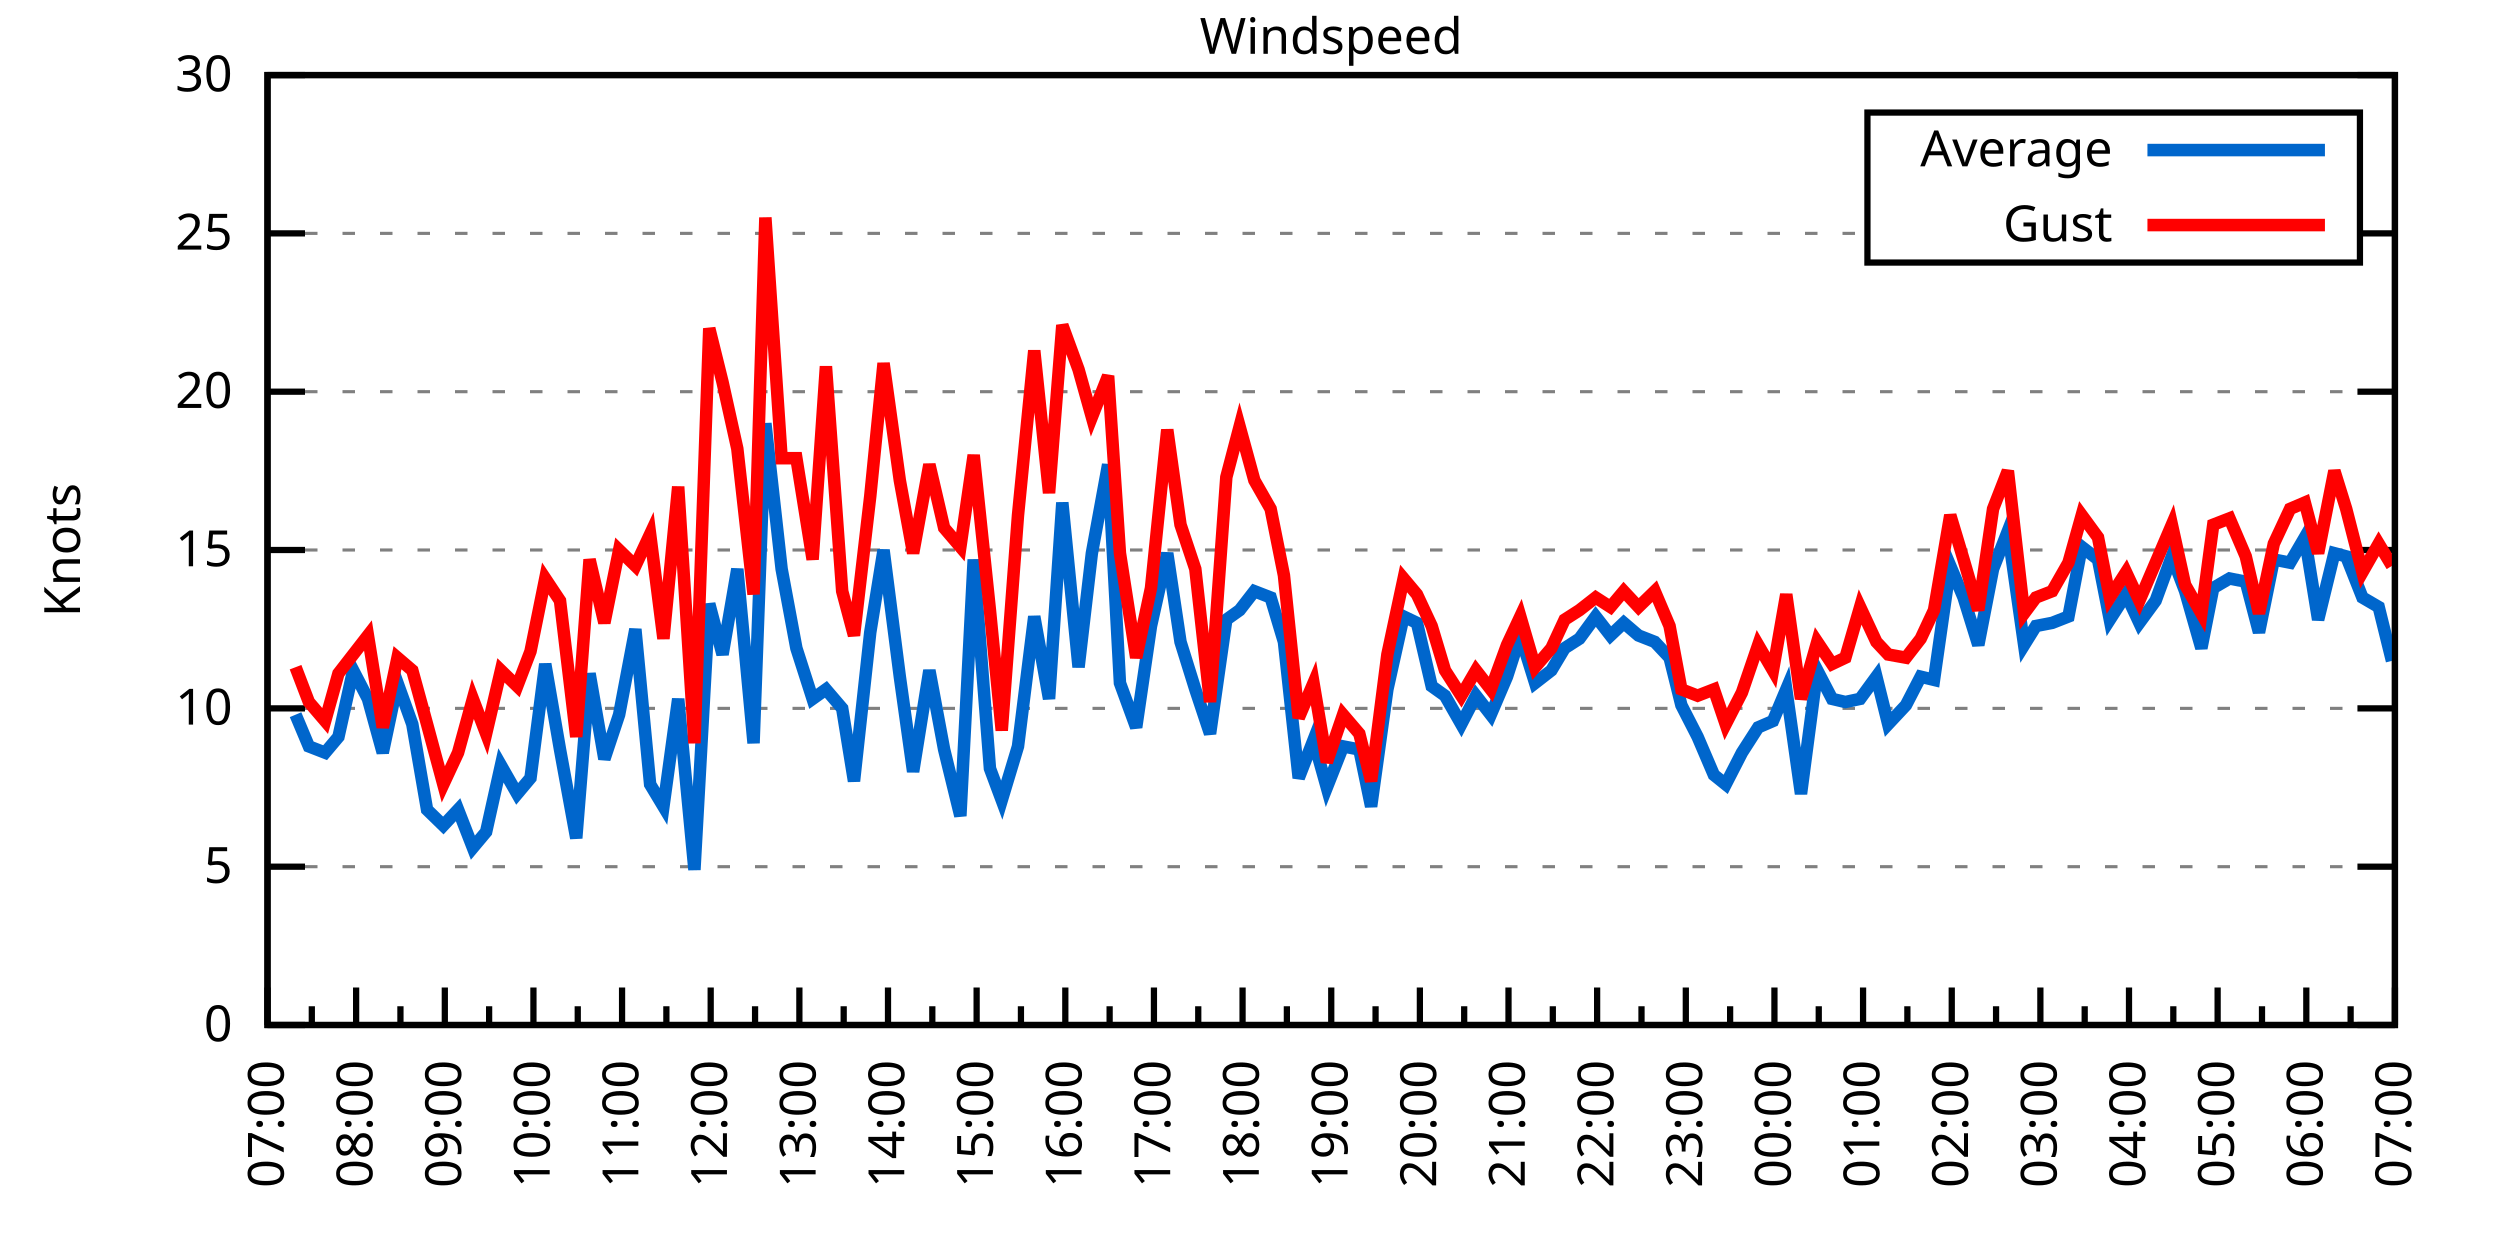
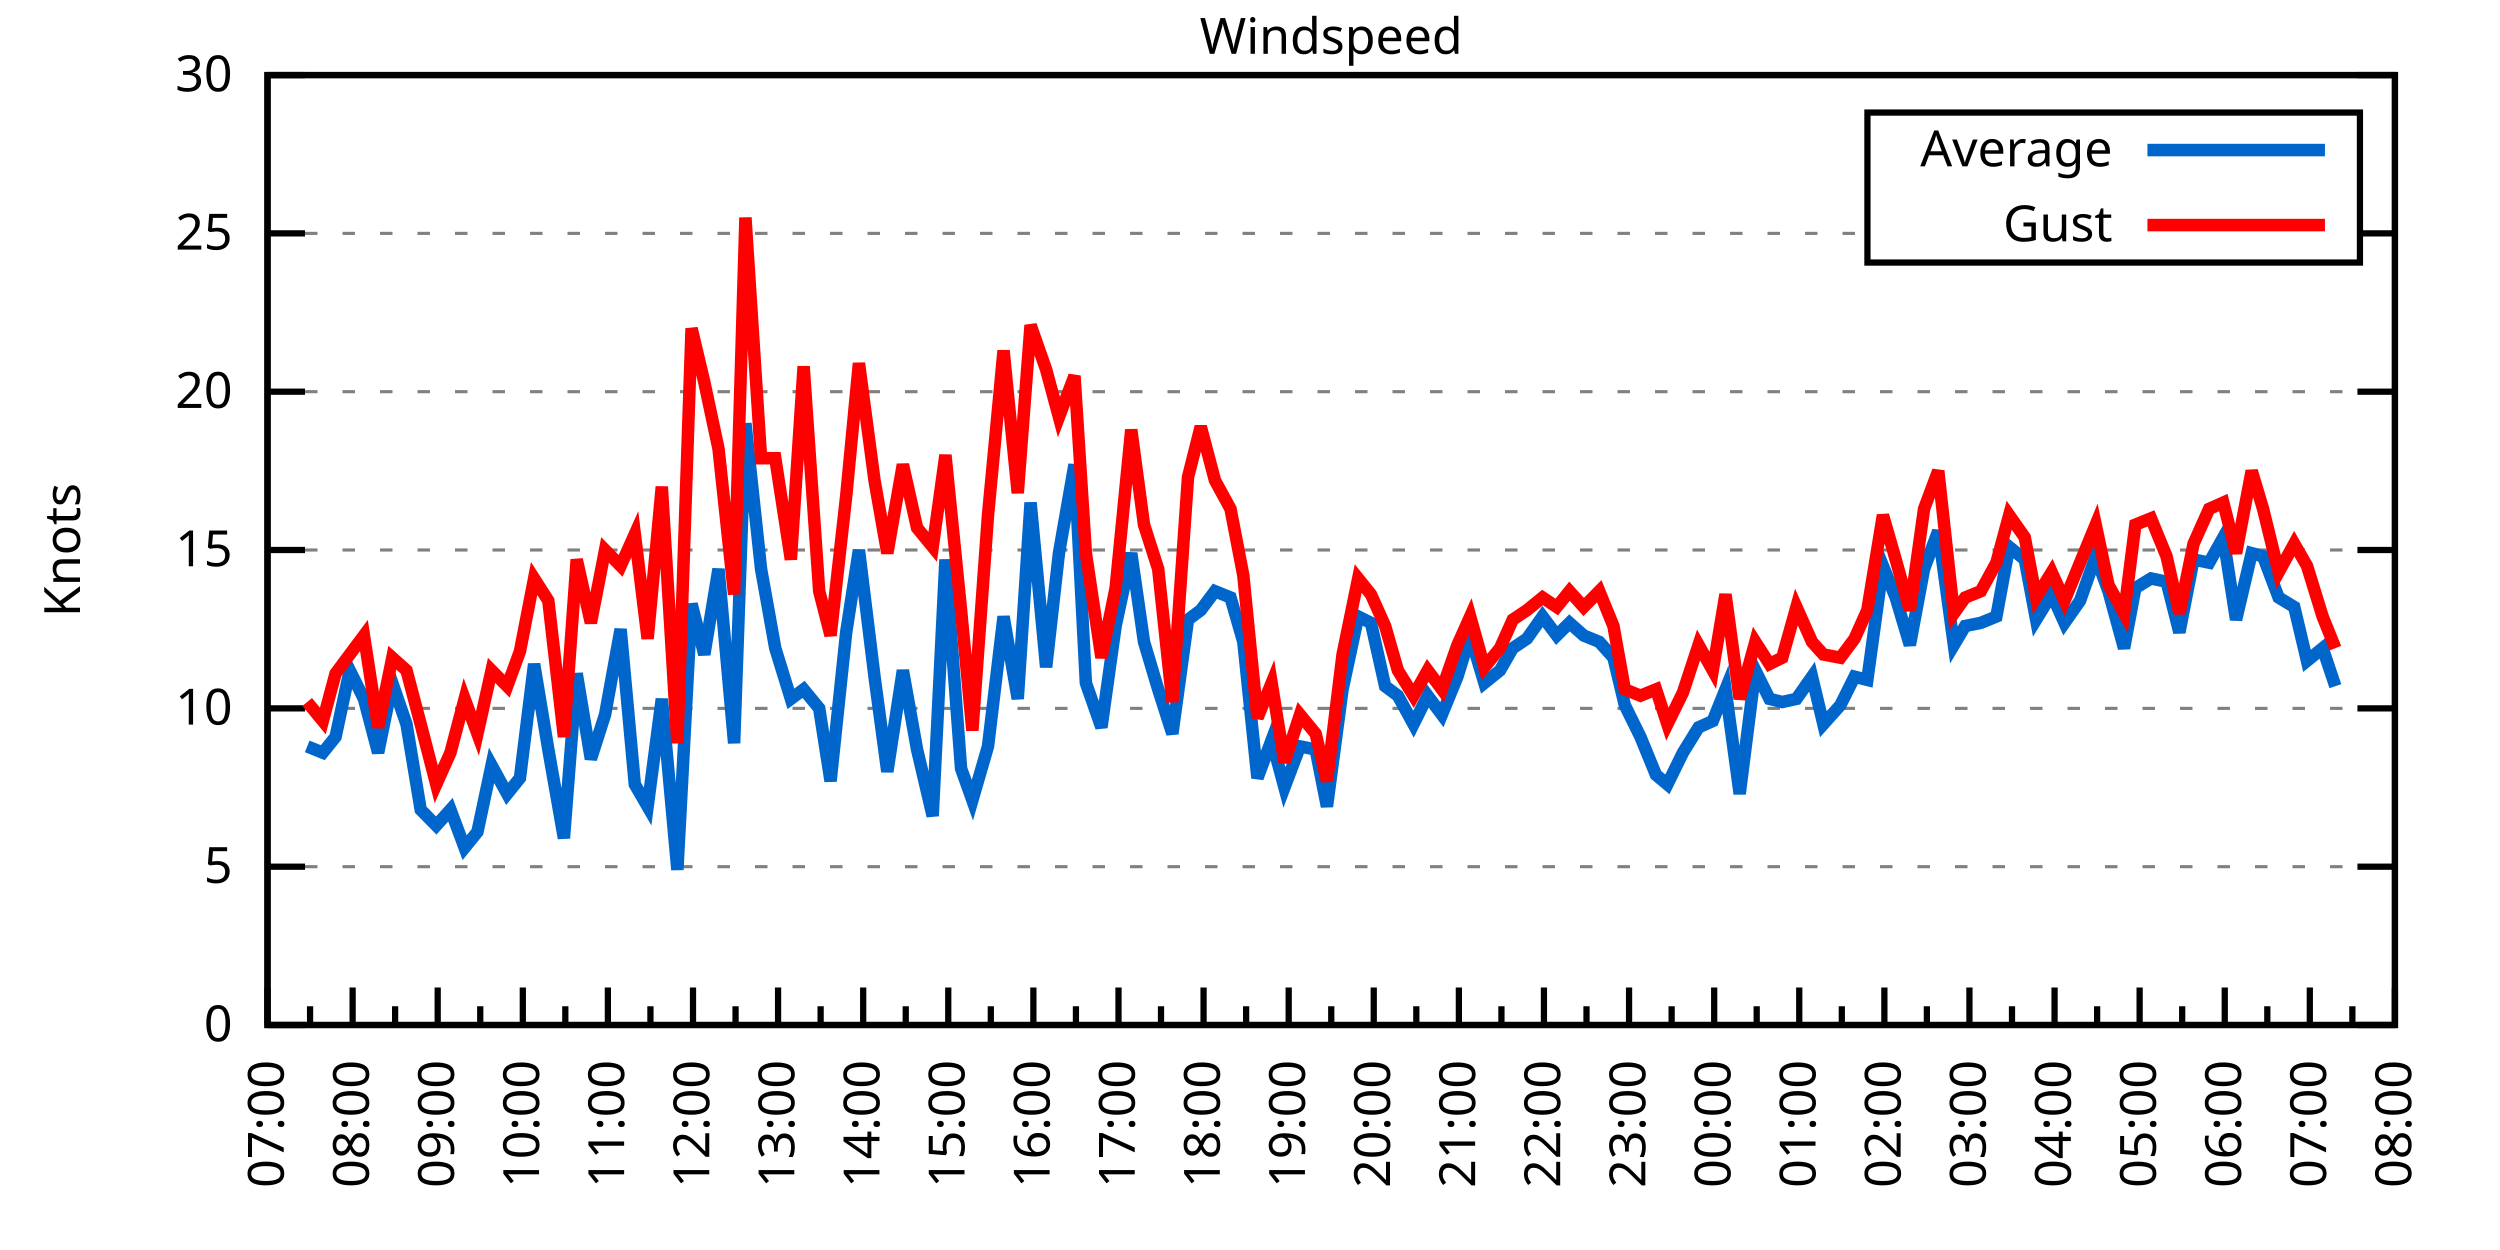
<svg xmlns="http://www.w3.org/2000/svg" xmlns:xlink="http://www.w3.org/1999/xlink" width="400" height="200" viewBox="0 0 400 200">
  <g id="gnuplot_canvas">
    <rect x="0" y="0" width="400" height="200" fill="none" />
    <defs>
      <circle id="gpDot" r="0.5" stroke-width="0.5" stroke="currentColor" />
      <path id="gpPt0" stroke-width="0.333" stroke="currentColor" d="M-1,0 h2 M0,-1 v2" />
      <path id="gpPt1" stroke-width="0.333" stroke="currentColor" d="M-1,-1 L1,1 M1,-1 L-1,1" />
      <path id="gpPt2" stroke-width="0.333" stroke="currentColor" d="M-1,0 L1,0 M0,-1 L0,1 M-1,-1 L1,1 M-1,1 L1,-1" />
      <rect id="gpPt3" stroke-width="0.333" stroke="currentColor" x="-1" y="-1" width="2" height="2" />
      <rect id="gpPt4" stroke-width="0.333" stroke="currentColor" fill="currentColor" x="-1" y="-1" width="2" height="2" />
      <circle id="gpPt5" stroke-width="0.333" stroke="currentColor" cx="0" cy="0" r="1" />
      <use xlink:href="#gpPt5" id="gpPt6" fill="currentColor" stroke="none" />
      <path id="gpPt7" stroke-width="0.333" stroke="currentColor" d="M0,-1.33 L-1.33,0.67 L1.33,0.67 z" />
      <use xlink:href="#gpPt7" id="gpPt8" fill="currentColor" stroke="none" />
      <use xlink:href="#gpPt7" id="gpPt9" stroke="currentColor" transform="rotate(180)" />
      <use xlink:href="#gpPt9" id="gpPt10" fill="currentColor" stroke="none" />
      <use xlink:href="#gpPt3" id="gpPt11" stroke="currentColor" transform="rotate(45)" />
      <use xlink:href="#gpPt11" id="gpPt12" fill="currentColor" stroke="none" />
      <path id="gpPt13" stroke-width="0.333" stroke="currentColor" d="M0,1.330 L1.265,0.411 L0.782,-1.067 L-0.782,-1.076 L-1.265,0.411 z" />
      <use xlink:href="#gpPt13" id="gpPt14" fill="currentColor" stroke="none" />
      <filter id="textbox" filterUnits="objectBoundingBox" x="0" y="0" height="1" width="1">
        <feFlood flood-color="white" flood-opacity="1" result="bgnd" />
        <feComposite in="SourceGraphic" in2="bgnd" operator="atop" />
      </filter>
      <filter id="greybox" filterUnits="objectBoundingBox" x="0" y="0" height="1" width="1">
        <feFlood flood-color="lightgrey" flood-opacity="1" result="grey" />
        <feComposite in="SourceGraphic" in2="grey" operator="atop" />
      </filter>
    </defs>
    <g fill="none" color="white" stroke="currentColor" stroke-width="1.00" stroke-linecap="butt" stroke-linejoin="miter">
</g>
    <g fill="none" color="black" stroke="currentColor" stroke-width="1.00" stroke-linecap="butt" stroke-linejoin="miter">
      <g stroke="none" shape-rendering="crispEdges">
        <polygon fill="rgb(255, 255, 255)" points="42.80,164.00 383.18,164.00 383.18,12.02 42.80,12.02 " />
      </g>
    </g>
    <g fill="none" color="black" stroke="currentColor" stroke-width="1.00" stroke-linecap="butt" stroke-linejoin="miter">
</g>
    <g fill="none" color="black" stroke="black" stroke-width="0.50" stroke-linecap="butt" stroke-linejoin="miter">
</g>
    <g fill="none" color="gray" stroke="currentColor" stroke-width="0.50" stroke-linecap="butt" stroke-linejoin="miter">
      <path stroke="gray" stroke-dasharray="2,4" class="gridline" d="M42.80,164.00 L383.19,164.00  " />
    </g>
    <g fill="none" color="gray" stroke="gray" stroke-width="1.00" stroke-linecap="butt" stroke-linejoin="miter">
</g>
    <g fill="none" color="black" stroke="currentColor" stroke-width="1.00" stroke-linecap="butt" stroke-linejoin="miter">
      <path stroke="black" d="M42.80,164.00 L48.80,164.00 M383.19,164.00 L377.19,164.00  " />
      <g transform="translate(37.20,166.60)" stroke="none" fill="black" font-family="Sans" font-size="8.00" text-anchor="end">
        <text>
          <tspan font-family="Sans"> 0</tspan>
        </text>
      </g>
    </g>
    <g fill="none" color="black" stroke="currentColor" stroke-width="1.00" stroke-linecap="butt" stroke-linejoin="miter">
</g>
    <g fill="none" color="black" stroke="black" stroke-width="0.50" stroke-linecap="butt" stroke-linejoin="miter">
</g>
    <g fill="none" color="gray" stroke="currentColor" stroke-width="0.50" stroke-linecap="butt" stroke-linejoin="miter">
      <path stroke="gray" stroke-dasharray="2,4" class="gridline" d="M42.80,138.67 L383.19,138.67  " />
    </g>
    <g fill="none" color="gray" stroke="gray" stroke-width="1.00" stroke-linecap="butt" stroke-linejoin="miter">
</g>
    <g fill="none" color="black" stroke="currentColor" stroke-width="1.00" stroke-linecap="butt" stroke-linejoin="miter">
      <path stroke="black" d="M42.80,138.67 L48.80,138.67 M383.19,138.67 L377.19,138.67  " />
      <g transform="translate(37.20,141.27)" stroke="none" fill="black" font-family="Sans" font-size="8.00" text-anchor="end">
        <text>
          <tspan font-family="Sans"> 5</tspan>
        </text>
      </g>
    </g>
    <g fill="none" color="black" stroke="currentColor" stroke-width="1.00" stroke-linecap="butt" stroke-linejoin="miter">
</g>
    <g fill="none" color="black" stroke="black" stroke-width="0.50" stroke-linecap="butt" stroke-linejoin="miter">
</g>
    <g fill="none" color="gray" stroke="currentColor" stroke-width="0.50" stroke-linecap="butt" stroke-linejoin="miter">
      <path stroke="gray" stroke-dasharray="2,4" class="gridline" d="M42.80,113.34 L383.19,113.34  " />
    </g>
    <g fill="none" color="gray" stroke="gray" stroke-width="1.00" stroke-linecap="butt" stroke-linejoin="miter">
</g>
    <g fill="none" color="black" stroke="currentColor" stroke-width="1.00" stroke-linecap="butt" stroke-linejoin="miter">
      <path stroke="black" d="M42.80,113.34 L48.80,113.34 M383.19,113.34 L377.19,113.34  " />
      <g transform="translate(37.20,115.94)" stroke="none" fill="black" font-family="Sans" font-size="8.00" text-anchor="end">
        <text>
          <tspan font-family="Sans"> 10</tspan>
        </text>
      </g>
    </g>
    <g fill="none" color="black" stroke="currentColor" stroke-width="1.00" stroke-linecap="butt" stroke-linejoin="miter">
</g>
    <g fill="none" color="black" stroke="black" stroke-width="0.50" stroke-linecap="butt" stroke-linejoin="miter">
</g>
    <g fill="none" color="gray" stroke="currentColor" stroke-width="0.50" stroke-linecap="butt" stroke-linejoin="miter">
      <path stroke="gray" stroke-dasharray="2,4" class="gridline" d="M42.80,88.00 L383.19,88.00  " />
    </g>
    <g fill="none" color="gray" stroke="gray" stroke-width="1.00" stroke-linecap="butt" stroke-linejoin="miter">
</g>
    <g fill="none" color="black" stroke="currentColor" stroke-width="1.00" stroke-linecap="butt" stroke-linejoin="miter">
      <path stroke="black" d="M42.80,88.00 L48.80,88.00 M383.19,88.00 L377.19,88.00  " />
      <g transform="translate(37.20,90.60)" stroke="none" fill="black" font-family="Sans" font-size="8.00" text-anchor="end">
        <text>
          <tspan font-family="Sans"> 15</tspan>
        </text>
      </g>
    </g>
    <g fill="none" color="black" stroke="currentColor" stroke-width="1.00" stroke-linecap="butt" stroke-linejoin="miter">
</g>
    <g fill="none" color="black" stroke="black" stroke-width="0.50" stroke-linecap="butt" stroke-linejoin="miter">
</g>
    <g fill="none" color="gray" stroke="currentColor" stroke-width="0.50" stroke-linecap="butt" stroke-linejoin="miter">
      <path stroke="gray" stroke-dasharray="2,4" class="gridline" d="M42.80,62.67 L383.19,62.67  " />
    </g>
    <g fill="none" color="gray" stroke="gray" stroke-width="1.00" stroke-linecap="butt" stroke-linejoin="miter">
</g>
    <g fill="none" color="black" stroke="currentColor" stroke-width="1.00" stroke-linecap="butt" stroke-linejoin="miter">
      <path stroke="black" d="M42.80,62.67 L48.80,62.67 M383.19,62.67 L377.19,62.67  " />
      <g transform="translate(37.20,65.27)" stroke="none" fill="black" font-family="Sans" font-size="8.00" text-anchor="end">
        <text>
          <tspan font-family="Sans"> 20</tspan>
        </text>
      </g>
    </g>
    <g fill="none" color="black" stroke="currentColor" stroke-width="1.00" stroke-linecap="butt" stroke-linejoin="miter">
</g>
    <g fill="none" color="black" stroke="black" stroke-width="0.50" stroke-linecap="butt" stroke-linejoin="miter">
</g>
    <g fill="none" color="gray" stroke="currentColor" stroke-width="0.50" stroke-linecap="butt" stroke-linejoin="miter">
      <path stroke="gray" stroke-dasharray="2,4" class="gridline" d="M42.80,37.34 L298.79,37.34 M377.59,37.34 L383.19,37.34  " />
    </g>
    <g fill="none" color="gray" stroke="gray" stroke-width="1.00" stroke-linecap="butt" stroke-linejoin="miter">
</g>
    <g fill="none" color="black" stroke="currentColor" stroke-width="1.00" stroke-linecap="butt" stroke-linejoin="miter">
      <path stroke="black" d="M42.80,37.34 L48.80,37.34 M383.19,37.34 L377.19,37.34  " />
      <g transform="translate(37.20,39.94)" stroke="none" fill="black" font-family="Sans" font-size="8.00" text-anchor="end">
        <text>
          <tspan font-family="Sans"> 25</tspan>
        </text>
      </g>
    </g>
    <g fill="none" color="black" stroke="currentColor" stroke-width="1.00" stroke-linecap="butt" stroke-linejoin="miter">
</g>
    <g fill="none" color="black" stroke="black" stroke-width="0.50" stroke-linecap="butt" stroke-linejoin="miter">
</g>
    <g fill="none" color="gray" stroke="currentColor" stroke-width="0.50" stroke-linecap="butt" stroke-linejoin="miter">
      <path stroke="gray" stroke-dasharray="2,4" class="gridline" d="M42.80,12.01 L383.19,12.01  " />
    </g>
    <g fill="none" color="gray" stroke="gray" stroke-width="1.00" stroke-linecap="butt" stroke-linejoin="miter">
</g>
    <g fill="none" color="black" stroke="currentColor" stroke-width="1.00" stroke-linecap="butt" stroke-linejoin="miter">
      <path stroke="black" d="M42.80,12.01 L48.80,12.01 M383.19,12.01 L377.19,12.01  " />
      <g transform="translate(37.20,14.61)" stroke="none" fill="black" font-family="Sans" font-size="8.00" text-anchor="end">
        <text>
          <tspan font-family="Sans"> 30</tspan>
        </text>
      </g>
    </g>
    <g fill="none" color="black" stroke="currentColor" stroke-width="1.00" stroke-linecap="butt" stroke-linejoin="miter">
      <path stroke="black" d="M42.80,164.00 L42.80,158.00  " />
      <g transform="translate(45.40,169.60) rotate(270)" stroke="none" fill="black" font-family="Sans" font-size="8.00" text-anchor="end">
        <text>
          <tspan font-family="Sans">07:00</tspan>
        </text>
      </g>
    </g>
    <g fill="none" color="black" stroke="currentColor" stroke-width="1.00" stroke-linecap="butt" stroke-linejoin="miter">
-       <path stroke="black" d="M49.89,164.00 L49.89,161.00 M56.98,164.00 L56.98,158.00  " />
-       <g transform="translate(59.58,169.60) rotate(270)" stroke="none" fill="black" font-family="Sans" font-size="8.00" text-anchor="end">
+       <path stroke="black" d="M49.61,164.00 L49.61,161.00 M56.42,164.00 L56.42,158.00  " />
+       <g transform="translate(59.02,169.60) rotate(270)" stroke="none" fill="black" font-family="Sans" font-size="8.00" text-anchor="end">
        <text>
          <tspan font-family="Sans">08:00</tspan>
        </text>
      </g>
    </g>
    <g fill="none" color="black" stroke="currentColor" stroke-width="1.00" stroke-linecap="butt" stroke-linejoin="miter">
-       <path stroke="black" d="M64.07,164.00 L64.07,161.00 M71.17,164.00 L71.17,158.00  " />
-       <g transform="translate(73.77,169.60) rotate(270)" stroke="none" fill="black" font-family="Sans" font-size="8.00" text-anchor="end">
+       <path stroke="black" d="M63.22,164.00 L63.22,161.00 M70.03,164.00 L70.03,158.00  " />
+       <g transform="translate(72.63,169.60) rotate(270)" stroke="none" fill="black" font-family="Sans" font-size="8.00" text-anchor="end">
        <text>
          <tspan font-family="Sans">09:00</tspan>
        </text>
      </g>
    </g>
    <g fill="none" color="black" stroke="currentColor" stroke-width="1.00" stroke-linecap="butt" stroke-linejoin="miter">
-       <path stroke="black" d="M78.26,164.00 L78.26,161.00 M85.35,164.00 L85.35,158.00  " />
-       <g transform="translate(87.95,169.60) rotate(270)" stroke="none" fill="black" font-family="Sans" font-size="8.00" text-anchor="end">
+       <path stroke="black" d="M76.84,164.00 L76.84,161.00 M83.65,164.00 L83.65,158.00  " />
+       <g transform="translate(86.25,169.60) rotate(270)" stroke="none" fill="black" font-family="Sans" font-size="8.00" text-anchor="end">
        <text>
          <tspan font-family="Sans">10:00</tspan>
        </text>
      </g>
    </g>
    <g fill="none" color="black" stroke="currentColor" stroke-width="1.00" stroke-linecap="butt" stroke-linejoin="miter">
-       <path stroke="black" d="M92.44,164.00 L92.44,161.00 M99.53,164.00 L99.53,158.00  " />
-       <g transform="translate(102.13,169.60) rotate(270)" stroke="none" fill="black" font-family="Sans" font-size="8.00" text-anchor="end">
+       <path stroke="black" d="M90.45,164.00 L90.45,161.00 M97.26,164.00 L97.26,158.00  " />
+       <g transform="translate(99.86,169.60) rotate(270)" stroke="none" fill="black" font-family="Sans" font-size="8.00" text-anchor="end">
        <text>
          <tspan font-family="Sans">11:00</tspan>
        </text>
      </g>
    </g>
    <g fill="none" color="black" stroke="currentColor" stroke-width="1.00" stroke-linecap="butt" stroke-linejoin="miter">
-       <path stroke="black" d="M106.62,164.00 L106.62,161.00 M113.71,164.00 L113.71,158.00  " />
-       <g transform="translate(116.31,169.60) rotate(270)" stroke="none" fill="black" font-family="Sans" font-size="8.00" text-anchor="end">
+       <path stroke="black" d="M104.07,164.00 L104.07,161.00 M110.88,164.00 L110.88,158.00  " />
+       <g transform="translate(113.48,169.60) rotate(270)" stroke="none" fill="black" font-family="Sans" font-size="8.00" text-anchor="end">
        <text>
          <tspan font-family="Sans">12:00</tspan>
        </text>
      </g>
    </g>
    <g fill="none" color="black" stroke="currentColor" stroke-width="1.00" stroke-linecap="butt" stroke-linejoin="miter">
-       <path stroke="black" d="M120.81,164.00 L120.81,161.00 M127.90,164.00 L127.90,158.00  " />
-       <g transform="translate(130.50,169.60) rotate(270)" stroke="none" fill="black" font-family="Sans" font-size="8.00" text-anchor="end">
+       <path stroke="black" d="M117.69,164.00 L117.69,161.00 M124.49,164.00 L124.49,158.00  " />
+       <g transform="translate(127.09,169.60) rotate(270)" stroke="none" fill="black" font-family="Sans" font-size="8.00" text-anchor="end">
        <text>
          <tspan font-family="Sans">13:00</tspan>
        </text>
      </g>
    </g>
    <g fill="none" color="black" stroke="currentColor" stroke-width="1.00" stroke-linecap="butt" stroke-linejoin="miter">
-       <path stroke="black" d="M134.99,164.00 L134.99,161.00 M142.08,164.00 L142.08,158.00  " />
-       <g transform="translate(144.68,169.60) rotate(270)" stroke="none" fill="black" font-family="Sans" font-size="8.00" text-anchor="end">
+       <path stroke="black" d="M131.30,164.00 L131.30,161.00 M138.11,164.00 L138.11,158.00  " />
+       <g transform="translate(140.71,169.60) rotate(270)" stroke="none" fill="black" font-family="Sans" font-size="8.00" text-anchor="end">
        <text>
          <tspan font-family="Sans">14:00</tspan>
        </text>
      </g>
    </g>
    <g fill="none" color="black" stroke="currentColor" stroke-width="1.00" stroke-linecap="butt" stroke-linejoin="miter">
-       <path stroke="black" d="M149.17,164.00 L149.17,161.00 M156.26,164.00 L156.26,158.00  " />
-       <g transform="translate(158.86,169.60) rotate(270)" stroke="none" fill="black" font-family="Sans" font-size="8.00" text-anchor="end">
+       <path stroke="black" d="M144.92,164.00 L144.92,161.00 M151.72,164.00 L151.72,158.00  " />
+       <g transform="translate(154.32,169.60) rotate(270)" stroke="none" fill="black" font-family="Sans" font-size="8.00" text-anchor="end">
        <text>
          <tspan font-family="Sans">15:00</tspan>
        </text>
      </g>
    </g>
    <g fill="none" color="black" stroke="currentColor" stroke-width="1.00" stroke-linecap="butt" stroke-linejoin="miter">
-       <path stroke="black" d="M163.35,164.00 L163.35,161.00 M170.45,164.00 L170.45,158.00  " />
-       <g transform="translate(173.05,169.60) rotate(270)" stroke="none" fill="black" font-family="Sans" font-size="8.00" text-anchor="end">
+       <path stroke="black" d="M158.53,164.00 L158.53,161.00 M165.34,164.00 L165.34,158.00  " />
+       <g transform="translate(167.94,169.60) rotate(270)" stroke="none" fill="black" font-family="Sans" font-size="8.00" text-anchor="end">
        <text>
          <tspan font-family="Sans">16:00</tspan>
        </text>
      </g>
    </g>
    <g fill="none" color="black" stroke="currentColor" stroke-width="1.00" stroke-linecap="butt" stroke-linejoin="miter">
-       <path stroke="black" d="M177.54,164.00 L177.54,161.00 M184.63,164.00 L184.63,158.00  " />
-       <g transform="translate(187.23,169.60) rotate(270)" stroke="none" fill="black" font-family="Sans" font-size="8.00" text-anchor="end">
+       <path stroke="black" d="M172.15,164.00 L172.15,161.00 M178.96,164.00 L178.96,158.00  " />
+       <g transform="translate(181.56,169.60) rotate(270)" stroke="none" fill="black" font-family="Sans" font-size="8.00" text-anchor="end">
        <text>
          <tspan font-family="Sans">17:00</tspan>
        </text>
      </g>
    </g>
    <g fill="none" color="black" stroke="currentColor" stroke-width="1.00" stroke-linecap="butt" stroke-linejoin="miter">
-       <path stroke="black" d="M191.72,164.00 L191.72,161.00 M198.81,164.00 L198.81,158.00  " />
-       <g transform="translate(201.41,169.60) rotate(270)" stroke="none" fill="black" font-family="Sans" font-size="8.00" text-anchor="end">
+       <path stroke="black" d="M185.76,164.00 L185.76,161.00 M192.57,164.00 L192.57,158.00  " />
+       <g transform="translate(195.17,169.60) rotate(270)" stroke="none" fill="black" font-family="Sans" font-size="8.00" text-anchor="end">
        <text>
          <tspan font-family="Sans">18:00</tspan>
        </text>
      </g>
    </g>
    <g fill="none" color="black" stroke="currentColor" stroke-width="1.00" stroke-linecap="butt" stroke-linejoin="miter">
-       <path stroke="black" d="M205.90,164.00 L205.90,161.00 M213.00,164.00 L213.00,158.00  " />
-       <g transform="translate(215.60,169.60) rotate(270)" stroke="none" fill="black" font-family="Sans" font-size="8.00" text-anchor="end">
+       <path stroke="black" d="M199.38,164.00 L199.38,161.00 M206.19,164.00 L206.19,158.00  " />
+       <g transform="translate(208.79,169.60) rotate(270)" stroke="none" fill="black" font-family="Sans" font-size="8.00" text-anchor="end">
        <text>
          <tspan font-family="Sans">19:00</tspan>
        </text>
      </g>
    </g>
    <g fill="none" color="black" stroke="currentColor" stroke-width="1.00" stroke-linecap="butt" stroke-linejoin="miter">
-       <path stroke="black" d="M220.09,164.00 L220.09,161.00 M227.18,164.00 L227.18,158.00  " />
-       <g transform="translate(229.78,169.60) rotate(270)" stroke="none" fill="black" font-family="Sans" font-size="8.00" text-anchor="end">
+       <path stroke="black" d="M213.00,164.00 L213.00,161.00 M219.80,164.00 L219.80,158.00  " />
+       <g transform="translate(222.40,169.60) rotate(270)" stroke="none" fill="black" font-family="Sans" font-size="8.00" text-anchor="end">
        <text>
          <tspan font-family="Sans">20:00</tspan>
        </text>
      </g>
    </g>
    <g fill="none" color="black" stroke="currentColor" stroke-width="1.00" stroke-linecap="butt" stroke-linejoin="miter">
-       <path stroke="black" d="M234.27,164.00 L234.27,161.00 M241.36,164.00 L241.36,158.00  " />
-       <g transform="translate(243.96,169.60) rotate(270)" stroke="none" fill="black" font-family="Sans" font-size="8.00" text-anchor="end">
+       <path stroke="black" d="M226.61,164.00 L226.61,161.00 M233.42,164.00 L233.42,158.00  " />
+       <g transform="translate(236.02,169.60) rotate(270)" stroke="none" fill="black" font-family="Sans" font-size="8.00" text-anchor="end">
        <text>
          <tspan font-family="Sans">21:00</tspan>
        </text>
      </g>
    </g>
    <g fill="none" color="black" stroke="currentColor" stroke-width="1.00" stroke-linecap="butt" stroke-linejoin="miter">
-       <path stroke="black" d="M248.45,164.00 L248.45,161.00 M255.54,164.00 L255.54,158.00  " />
-       <g transform="translate(258.14,169.60) rotate(270)" stroke="none" fill="black" font-family="Sans" font-size="8.00" text-anchor="end">
+       <path stroke="black" d="M240.23,164.00 L240.23,161.00 M247.03,164.00 L247.03,158.00  " />
+       <g transform="translate(249.63,169.60) rotate(270)" stroke="none" fill="black" font-family="Sans" font-size="8.00" text-anchor="end">
        <text>
          <tspan font-family="Sans">22:00</tspan>
        </text>
      </g>
    </g>
    <g fill="none" color="black" stroke="currentColor" stroke-width="1.00" stroke-linecap="butt" stroke-linejoin="miter">
-       <path stroke="black" d="M262.64,164.00 L262.64,161.00 M269.73,164.00 L269.73,158.00  " />
-       <g transform="translate(272.33,169.60) rotate(270)" stroke="none" fill="black" font-family="Sans" font-size="8.00" text-anchor="end">
+       <path stroke="black" d="M253.84,164.00 L253.84,161.00 M260.65,164.00 L260.65,158.00  " />
+       <g transform="translate(263.25,169.60) rotate(270)" stroke="none" fill="black" font-family="Sans" font-size="8.00" text-anchor="end">
        <text>
          <tspan font-family="Sans">23:00</tspan>
        </text>
      </g>
    </g>
    <g fill="none" color="black" stroke="currentColor" stroke-width="1.00" stroke-linecap="butt" stroke-linejoin="miter">
-       <path stroke="black" d="M276.82,164.00 L276.82,161.00 M283.91,164.00 L283.91,158.00  " />
-       <g transform="translate(286.51,169.60) rotate(270)" stroke="none" fill="black" font-family="Sans" font-size="8.00" text-anchor="end">
+       <path stroke="black" d="M267.46,164.00 L267.46,161.00 M274.27,164.00 L274.27,158.00  " />
+       <g transform="translate(276.87,169.60) rotate(270)" stroke="none" fill="black" font-family="Sans" font-size="8.00" text-anchor="end">
        <text>
          <tspan font-family="Sans">00:00</tspan>
        </text>
      </g>
    </g>
    <g fill="none" color="black" stroke="currentColor" stroke-width="1.00" stroke-linecap="butt" stroke-linejoin="miter">
-       <path stroke="black" d="M291.00,164.00 L291.00,161.00 M298.09,164.00 L298.09,158.00  " />
-       <g transform="translate(300.69,169.60) rotate(270)" stroke="none" fill="black" font-family="Sans" font-size="8.00" text-anchor="end">
+       <path stroke="black" d="M281.07,164.00 L281.07,161.00 M287.88,164.00 L287.88,158.00  " />
+       <g transform="translate(290.48,169.60) rotate(270)" stroke="none" fill="black" font-family="Sans" font-size="8.00" text-anchor="end">
        <text>
          <tspan font-family="Sans">01:00</tspan>
        </text>
      </g>
    </g>
    <g fill="none" color="black" stroke="currentColor" stroke-width="1.00" stroke-linecap="butt" stroke-linejoin="miter">
-       <path stroke="black" d="M305.18,164.00 L305.18,161.00 M312.28,164.00 L312.28,158.00  " />
-       <g transform="translate(314.88,169.60) rotate(270)" stroke="none" fill="black" font-family="Sans" font-size="8.00" text-anchor="end">
+       <path stroke="black" d="M294.69,164.00 L294.69,161.00 M301.50,164.00 L301.50,158.00  " />
+       <g transform="translate(304.10,169.60) rotate(270)" stroke="none" fill="black" font-family="Sans" font-size="8.00" text-anchor="end">
        <text>
          <tspan font-family="Sans">02:00</tspan>
        </text>
      </g>
    </g>
    <g fill="none" color="black" stroke="currentColor" stroke-width="1.00" stroke-linecap="butt" stroke-linejoin="miter">
-       <path stroke="black" d="M319.37,164.00 L319.37,161.00 M326.46,164.00 L326.46,158.00  " />
-       <g transform="translate(329.06,169.60) rotate(270)" stroke="none" fill="black" font-family="Sans" font-size="8.00" text-anchor="end">
+       <path stroke="black" d="M308.30,164.00 L308.30,161.00 M315.11,164.00 L315.11,158.00  " />
+       <g transform="translate(317.71,169.60) rotate(270)" stroke="none" fill="black" font-family="Sans" font-size="8.00" text-anchor="end">
        <text>
          <tspan font-family="Sans">03:00</tspan>
        </text>
      </g>
    </g>
    <g fill="none" color="black" stroke="currentColor" stroke-width="1.00" stroke-linecap="butt" stroke-linejoin="miter">
-       <path stroke="black" d="M333.55,164.00 L333.55,161.00 M340.64,164.00 L340.64,158.00  " />
-       <g transform="translate(343.24,169.60) rotate(270)" stroke="none" fill="black" font-family="Sans" font-size="8.00" text-anchor="end">
+       <path stroke="black" d="M321.92,164.00 L321.92,161.00 M328.73,164.00 L328.73,158.00  " />
+       <g transform="translate(331.33,169.60) rotate(270)" stroke="none" fill="black" font-family="Sans" font-size="8.00" text-anchor="end">
        <text>
          <tspan font-family="Sans">04:00</tspan>
        </text>
      </g>
    </g>
    <g fill="none" color="black" stroke="currentColor" stroke-width="1.00" stroke-linecap="butt" stroke-linejoin="miter">
-       <path stroke="black" d="M347.73,164.00 L347.73,161.00 M354.82,164.00 L354.82,158.00  " />
-       <g transform="translate(357.42,169.60) rotate(270)" stroke="none" fill="black" font-family="Sans" font-size="8.00" text-anchor="end">
+       <path stroke="black" d="M335.54,164.00 L335.54,161.00 M342.34,164.00 L342.34,158.00  " />
+       <g transform="translate(344.94,169.60) rotate(270)" stroke="none" fill="black" font-family="Sans" font-size="8.00" text-anchor="end">
        <text>
          <tspan font-family="Sans">05:00</tspan>
        </text>
      </g>
    </g>
    <g fill="none" color="black" stroke="currentColor" stroke-width="1.00" stroke-linecap="butt" stroke-linejoin="miter">
-       <path stroke="black" d="M361.92,164.00 L361.92,161.00 M369.01,164.00 L369.01,158.00  " />
-       <g transform="translate(371.61,169.60) rotate(270)" stroke="none" fill="black" font-family="Sans" font-size="8.00" text-anchor="end">
+       <path stroke="black" d="M349.15,164.00 L349.15,161.00 M355.96,164.00 L355.96,158.00  " />
+       <g transform="translate(358.56,169.60) rotate(270)" stroke="none" fill="black" font-family="Sans" font-size="8.00" text-anchor="end">
        <text>
          <tspan font-family="Sans">06:00</tspan>
        </text>
      </g>
    </g>
    <g fill="none" color="black" stroke="currentColor" stroke-width="1.00" stroke-linecap="butt" stroke-linejoin="miter">
-       <path stroke="black" d="M376.10,164.00 L376.10,161.00 M383.19,164.00 L383.19,158.00  " />
+       <path stroke="black" d="M362.77,164.00 L362.77,161.00 M369.57,164.00 L369.57,158.00  " />
+       <g transform="translate(372.17,169.60) rotate(270)" stroke="none" fill="black" font-family="Sans" font-size="8.00" text-anchor="end">
+         <text>
+           <tspan font-family="Sans">07:00</tspan>
+         </text>
+       </g>
+     </g>
+     <g fill="none" color="black" stroke="currentColor" stroke-width="1.00" stroke-linecap="butt" stroke-linejoin="miter">
+       <path stroke="black" d="M376.38,164.00 L376.38,161.00 M383.19,164.00 L383.19,158.00  " />
      <g transform="translate(385.79,169.60) rotate(270)" stroke="none" fill="black" font-family="Sans" font-size="8.00" text-anchor="end">
        <text>
-           <tspan font-family="Sans">07:00</tspan>
+           <tspan font-family="Sans">08:00</tspan>
        </text>
      </g>
    </g>
    <g fill="none" color="black" stroke="currentColor" stroke-width="1.00" stroke-linecap="butt" stroke-linejoin="miter">
</g>
    <g fill="none" color="black" stroke="currentColor" stroke-width="1.00" stroke-linecap="butt" stroke-linejoin="miter">
      <path stroke="black" d="M42.80,12.01 L42.80,164.00 L383.19,164.00 L383.19,12.01 L42.80,12.01 Z  " />
    </g>
    <g fill="none" color="black" stroke="currentColor" stroke-width="1.00" stroke-linecap="butt" stroke-linejoin="miter">
      <g transform="translate(12.80,88.01) rotate(270)" stroke="none" fill="black" font-family="Sans" font-size="8.00" text-anchor="middle">
        <text>
          <tspan font-family="Sans">Knots</tspan>
        </text>
      </g>
    </g>
    <g fill="none" color="black" stroke="currentColor" stroke-width="1.00" stroke-linecap="butt" stroke-linejoin="miter">
</g>
    <g fill="none" color="black" stroke="currentColor" stroke-width="1.00" stroke-linecap="butt" stroke-linejoin="miter">
      <path stroke="black" d="M298.79,42.01 L298.79,18.01 L377.59,18.01 L377.59,42.01 L298.79,42.01 Z  " />
    </g>
    <g id="Windspeed_plot_1">
      <g fill="none" color="white" stroke="black" stroke-width="2.00" stroke-linecap="butt" stroke-linejoin="miter">
</g>
      <g fill="none" color="black" stroke="currentColor" stroke-width="2.00" stroke-linecap="butt" stroke-linejoin="miter">
        <g transform="translate(337.99,26.61)" stroke="none" fill="black" font-family="Sans" font-size="8.00" text-anchor="end">
          <text>
            <tspan font-family="Sans">Average</tspan>
          </text>
        </g>
      </g>
      <g fill="none" color="black" stroke="currentColor" stroke-width="2.00" stroke-linecap="butt" stroke-linejoin="miter">
-         <path stroke="rgb(  0, 102, 204)" d="M343.59,24.01 L371.99,24.01 M47.29,114.35 L49.42,119.42 L52.02,120.43 L54.15,117.90 L56.51,107.26 L58.87,111.82   L61.24,120.43 L63.60,109.28 L65.97,115.87 L68.33,129.55 L70.93,132.08 L73.29,129.55 L75.66,135.63 L77.78,133.10   L80.15,122.46 L82.75,127.02 L84.88,124.48 L87.24,106.24 L89.60,119.92 L92.20,134.11 L94.33,107.76 L96.70,121.44   L99.06,114.35 L101.66,100.67 L104.02,125.50 L106.15,129.04 L108.51,111.82 L111.11,139.17 L113.48,96.62 L115.61,104.72   L117.97,91.04 L120.57,118.91 L122.46,67.74 L125.06,91.04 L127.42,103.71 L130.02,111.82 L132.15,110.30 L134.75,113.34   L136.64,124.99 L139.24,101.18 L141.37,88.00 L143.97,108.27 L146.10,123.47 L148.70,107.26 L151.06,119.92 L153.66,130.56   L155.79,89.52 L158.39,122.96 L160.28,128.03 L162.88,119.42 L165.48,98.64 L167.85,111.82 L169.97,80.41 L172.57,106.75   L174.70,88.51 L177.30,74.33 L179.19,109.28 L181.79,116.38 L184.16,100.16 L186.76,88.51 L188.88,102.70 L191.25,110.30   L193.61,117.39 L196.21,99.15 L198.34,97.63 L200.70,94.59 L203.30,95.60 L205.43,102.70 L207.79,124.48 L210.16,118.40   L212.29,126.00 L214.89,119.42 L217.49,119.92 L219.38,129.04 L221.98,110.30 L224.58,98.64 L226.71,99.66 L229.07,109.79   L231.20,111.31 L233.80,115.87 L236.16,111.31 L238.52,114.35 L241.12,108.27 L243.25,101.68 L245.62,109.28 L248.22,107.26   L250.34,103.71 L252.71,102.19 L255.31,98.64 L257.67,101.68 L259.80,99.66 L262.16,101.68 L264.76,102.70 L267.13,105.23   L269.02,112.83 L271.62,117.90 L274.22,123.98 L276.11,125.50 L278.71,120.43 L281.31,116.38 L283.67,115.36 L285.80,110.30   L288.16,127.02 L290.76,107.26 L293.13,111.82 L295.26,112.32 L297.62,111.82 L300.22,108.27 L302.11,115.87 L304.95,112.83   L307.31,108.27 L309.44,108.78 L312.04,90.54 L314.17,95.60 L316.53,103.20 L318.89,91.04 L321.26,84.97 L323.86,103.20   L325.75,100.16 L328.35,99.66 L330.95,98.64 L333.08,87.50 L335.68,89.52 L337.57,99.15 L340.17,95.10 L342.30,99.66   L344.90,96.11 L347.50,89.02 L349.62,94.59 L352.22,103.71 L354.12,94.08 L356.72,92.56 L359.32,93.07 L361.44,101.18   L363.81,89.52 L366.41,90.03 L368.77,85.98 L370.90,99.15 L373.50,88.51 L375.39,89.02 L377.99,95.60 L380.59,97.12   L382.72,105.74  " />
+         <path stroke="rgb(  0, 102, 204)" d="M343.59,24.01 L371.99,24.01 M49.15,119.42 L51.65,120.43 L53.69,117.90 L55.96,107.26 L58.23,111.82 L60.50,120.43   L62.77,109.28 L65.04,115.87 L67.31,129.55 L69.80,132.08 L72.07,129.55 L74.34,135.63 L76.39,133.10 L78.65,122.46   L81.15,127.02 L83.19,124.48 L85.46,106.24 L87.73,119.92 L90.23,134.11 L92.27,107.76 L94.54,121.44 L96.81,114.35   L99.30,100.67 L101.57,125.50 L103.62,129.04 L105.89,111.82 L108.38,139.17 L110.65,96.62 L112.69,104.72 L114.96,91.04   L117.46,118.91 L119.27,67.74 L121.77,91.04 L124.04,103.71 L126.54,111.82 L128.58,110.30 L131.07,113.34 L132.89,124.99   L135.39,101.18 L137.43,88.00 L139.92,108.27 L141.97,123.47 L144.46,107.26 L146.73,119.92 L149.23,130.56 L151.27,89.52   L153.77,122.96 L155.58,128.03 L158.08,119.42 L160.57,98.64 L162.84,111.82 L164.89,80.41 L167.38,106.75 L169.43,88.51   L171.92,74.33 L173.74,109.28 L176.23,116.38 L178.50,100.16 L181.00,88.51 L183.04,102.70 L185.31,110.30 L187.58,117.39   L190.08,99.15 L192.12,97.63 L194.39,94.59 L196.88,95.60 L198.93,102.70 L201.19,124.48 L203.46,118.40 L205.51,126.00   L208.00,119.42 L210.50,119.92 L212.31,129.04 L214.81,110.30 L217.31,98.64 L219.35,99.66 L221.62,109.79 L223.66,111.31   L226.16,115.87 L228.43,111.31 L230.70,114.35 L233.19,108.27 L235.23,101.68 L237.50,109.28 L240.00,107.26 L242.04,103.71   L244.31,102.19 L246.81,98.64 L249.08,101.68 L251.12,99.66 L253.39,101.68 L255.88,102.70 L258.15,105.23 L259.97,112.83   L262.47,117.90 L264.96,123.98 L266.78,125.50 L269.27,120.43 L271.77,116.38 L274.04,115.36 L276.08,110.30 L278.35,127.02   L280.85,107.26 L283.12,111.82 L285.16,112.32 L287.43,111.82 L289.92,108.27 L291.74,115.87 L294.46,112.83 L296.73,108.27   L298.77,108.78 L301.27,90.54 L303.31,95.60 L305.58,103.20 L307.85,91.04 L310.12,84.97 L312.62,103.20 L314.43,100.16   L316.93,99.66 L319.42,98.64 L321.47,87.50 L323.96,89.52 L325.78,99.15 L328.27,95.10 L330.32,99.66 L332.81,96.11   L335.31,89.02 L337.35,94.59 L339.85,103.71 L341.66,94.08 L344.16,92.56 L346.65,93.07 L348.70,101.18 L350.97,89.52   L353.46,90.03 L355.73,85.98 L357.77,99.15 L360.27,88.51 L362.09,89.02 L364.58,95.60 L367.08,97.12 L369.12,105.74   L371.62,103.71 L373.66,109.79  " />
      </g>
    </g>
    <g id="Windspeed_plot_2">
      <g fill="none" color="black" stroke="currentColor" stroke-width="2.00" stroke-linecap="butt" stroke-linejoin="miter">
        <g transform="translate(337.99,38.61)" stroke="none" fill="black" font-family="Sans" font-size="8.00" text-anchor="end">
          <text>
            <tspan font-family="Sans">Gust</tspan>
          </text>
        </g>
      </g>
      <g fill="none" color="black" stroke="currentColor" stroke-width="2.00" stroke-linecap="butt" stroke-linejoin="miter">
-         <path stroke="rgb(255,   0,   0)" d="M343.59,36.01 L371.99,36.01 M47.29,106.75 L49.42,112.32 L52.02,115.36 L54.15,107.76 L56.51,104.72 L58.87,101.68   L61.24,116.38 L63.60,105.23 L65.97,107.26 L68.33,115.87 L70.93,125.50 L73.29,120.43 L75.66,111.82 L77.78,117.39   L80.15,107.26 L82.75,109.79 L84.88,104.22 L87.24,92.56 L89.60,96.11 L92.20,117.90 L94.33,89.52 L96.70,99.66   L99.06,88.00 L101.66,90.54 L104.02,85.47 L106.15,102.19 L108.51,77.87 L111.11,118.91 L113.48,52.54 L115.61,61.15   L117.97,71.79 L120.57,95.10 L122.46,34.81 L125.06,73.31 L127.42,73.31 L130.02,89.52 L132.15,58.62 L134.75,94.59   L136.64,101.68 L139.24,79.39 L141.37,58.11 L143.97,76.86 L146.10,88.51 L148.70,74.33 L151.06,84.46 L153.66,87.50   L155.79,72.81 L158.39,97.63 L160.28,116.88 L162.88,82.43 L165.48,56.09 L167.85,78.89 L169.97,52.03 L172.57,59.13   L174.70,66.73 L177.30,60.14 L179.19,88.51 L181.79,105.23 L184.16,94.08 L186.76,68.75 L188.88,83.95 L191.25,91.04   L193.61,112.32 L196.21,76.35 L198.34,68.25 L200.70,76.86 L203.30,81.42 L205.43,92.06 L207.79,114.86 L210.16,109.28   L212.29,121.95 L214.89,114.35 L217.49,117.39 L219.38,124.99 L221.98,104.72 L224.58,92.56 L226.71,95.10 L229.07,100.16   L231.20,107.26 L233.80,111.31 L236.16,107.26 L238.52,110.30 L241.12,103.20 L243.25,98.64 L245.62,106.75 L248.22,103.71   L250.34,99.15 L252.71,97.63 L255.31,95.60 L257.67,97.12 L259.80,94.59 L262.16,97.12 L264.76,94.59 L267.13,100.16   L269.02,110.30 L271.62,111.31 L274.22,110.30 L276.11,115.87 L278.71,110.80 L281.31,103.20 L283.67,107.26 L285.80,95.10   L288.16,111.82 L290.76,102.70 L293.13,106.24 L295.26,105.23 L297.62,97.12 L300.22,102.70 L302.11,104.72 L304.95,105.23   L307.31,102.19 L309.44,97.63 L312.04,82.43 L314.17,89.52 L316.53,97.63 L318.89,81.42 L321.26,75.34 L323.86,98.14   L325.75,95.60 L328.35,94.59 L330.95,90.03 L333.08,82.43 L335.68,85.98 L337.57,95.60 L340.17,91.55 L342.30,96.11   L344.90,90.03 L347.50,83.95 L349.62,93.58 L352.22,98.14 L354.12,83.95 L356.72,82.94 L359.32,89.02 L361.44,98.14   L363.81,86.99 L366.41,81.42 L368.77,80.41 L370.90,88.51 L373.50,75.34 L375.39,81.42 L377.99,91.55 L380.59,86.99   L382.72,90.54  " />
+         <path stroke="rgb(255,   0,   0)" d="M343.59,36.01 L371.99,36.01 M49.15,112.32 L51.65,115.36 L53.69,107.76 L55.96,104.72 L58.23,101.68 L60.50,116.38   L62.77,105.23 L65.04,107.26 L67.31,115.87 L69.80,125.50 L72.07,120.43 L74.34,111.82 L76.39,117.39 L78.65,107.26   L81.15,109.79 L83.19,104.22 L85.46,92.56 L87.73,96.11 L90.23,117.90 L92.27,89.52 L94.54,99.66 L96.81,88.00   L99.30,90.54 L101.57,85.47 L103.62,102.19 L105.89,77.87 L108.38,118.91 L110.65,52.54 L112.69,61.15 L114.96,71.79   L117.46,95.10 L119.27,34.81 L121.77,73.31 L124.04,73.31 L126.54,89.52 L128.58,58.62 L131.07,94.59 L132.89,101.68   L135.39,79.39 L137.43,58.11 L139.92,76.86 L141.97,88.51 L144.46,74.33 L146.73,84.46 L149.23,87.50 L151.27,72.81   L153.77,97.63 L155.58,116.88 L158.08,82.43 L160.57,56.09 L162.84,78.89 L164.89,52.03 L167.38,59.13 L169.43,66.73   L171.92,60.14 L173.74,88.51 L176.23,105.23 L178.50,94.08 L181.00,68.75 L183.04,83.95 L185.31,91.04 L187.58,112.32   L190.08,76.35 L192.12,68.25 L194.39,76.86 L196.88,81.42 L198.93,92.06 L201.19,114.86 L203.46,109.28 L205.51,121.95   L208.00,114.35 L210.50,117.39 L212.31,124.99 L214.81,104.72 L217.31,92.56 L219.35,95.10 L221.62,100.16 L223.66,107.26   L226.16,111.31 L228.43,107.26 L230.70,110.30 L233.19,103.20 L235.23,98.64 L237.50,106.75 L240.00,103.71 L242.04,99.15   L244.31,97.63 L246.81,95.60 L249.08,97.12 L251.12,94.59 L253.39,97.12 L255.88,94.59 L258.15,100.16 L259.97,110.30   L262.47,111.31 L264.96,110.30 L266.78,115.87 L269.27,110.80 L271.77,103.20 L274.04,107.26 L276.08,95.10 L278.35,111.82   L280.85,102.70 L283.12,106.24 L285.16,105.23 L287.43,97.12 L289.92,102.70 L291.74,104.72 L294.46,105.23 L296.73,102.19   L298.77,97.63 L301.27,82.43 L303.31,89.52 L305.58,97.63 L307.85,81.42 L310.12,75.34 L312.62,98.14 L314.43,95.60   L316.93,94.59 L319.42,90.03 L321.47,82.43 L323.96,85.98 L325.78,95.60 L328.27,91.55 L330.32,96.11 L332.81,90.03   L335.31,83.95 L337.35,93.58 L339.85,98.14 L341.66,83.95 L344.16,82.94 L346.65,89.02 L348.70,98.14 L350.97,86.99   L353.46,81.42 L355.73,80.41 L357.77,88.51 L360.27,75.34 L362.09,81.42 L364.58,91.55 L367.08,86.99 L369.12,90.54   L371.62,98.64 L373.66,103.71  " />
      </g>
    </g>
    <g fill="none" color="black" stroke="currentColor" stroke-width="2.00" stroke-linecap="butt" stroke-linejoin="miter">
</g>
    <g fill="none" color="black" stroke="black" stroke-width="1.00" stroke-linecap="butt" stroke-linejoin="miter">
</g>
    <g fill="none" color="black" stroke="currentColor" stroke-width="1.00" stroke-linecap="butt" stroke-linejoin="miter">
      <path stroke="black" d="M42.80,12.01 L42.80,164.00 L383.19,164.00 L383.19,12.01 L42.80,12.01 Z  " />
    </g>
    <g fill="none" color="black" stroke="currentColor" stroke-width="1.00" stroke-linecap="butt" stroke-linejoin="miter">
      <g transform="translate(212.99,8.61)" stroke="none" fill="black" font-family="Sans" font-size="8.00" text-anchor="middle">
        <text>
          <tspan font-family="Sans">Windspeed</tspan>
        </text>
      </g>
    </g>
    <g fill="none" color="black" stroke="currentColor" stroke-width="1.00" stroke-linecap="butt" stroke-linejoin="miter">
</g>
  </g>
</svg>
